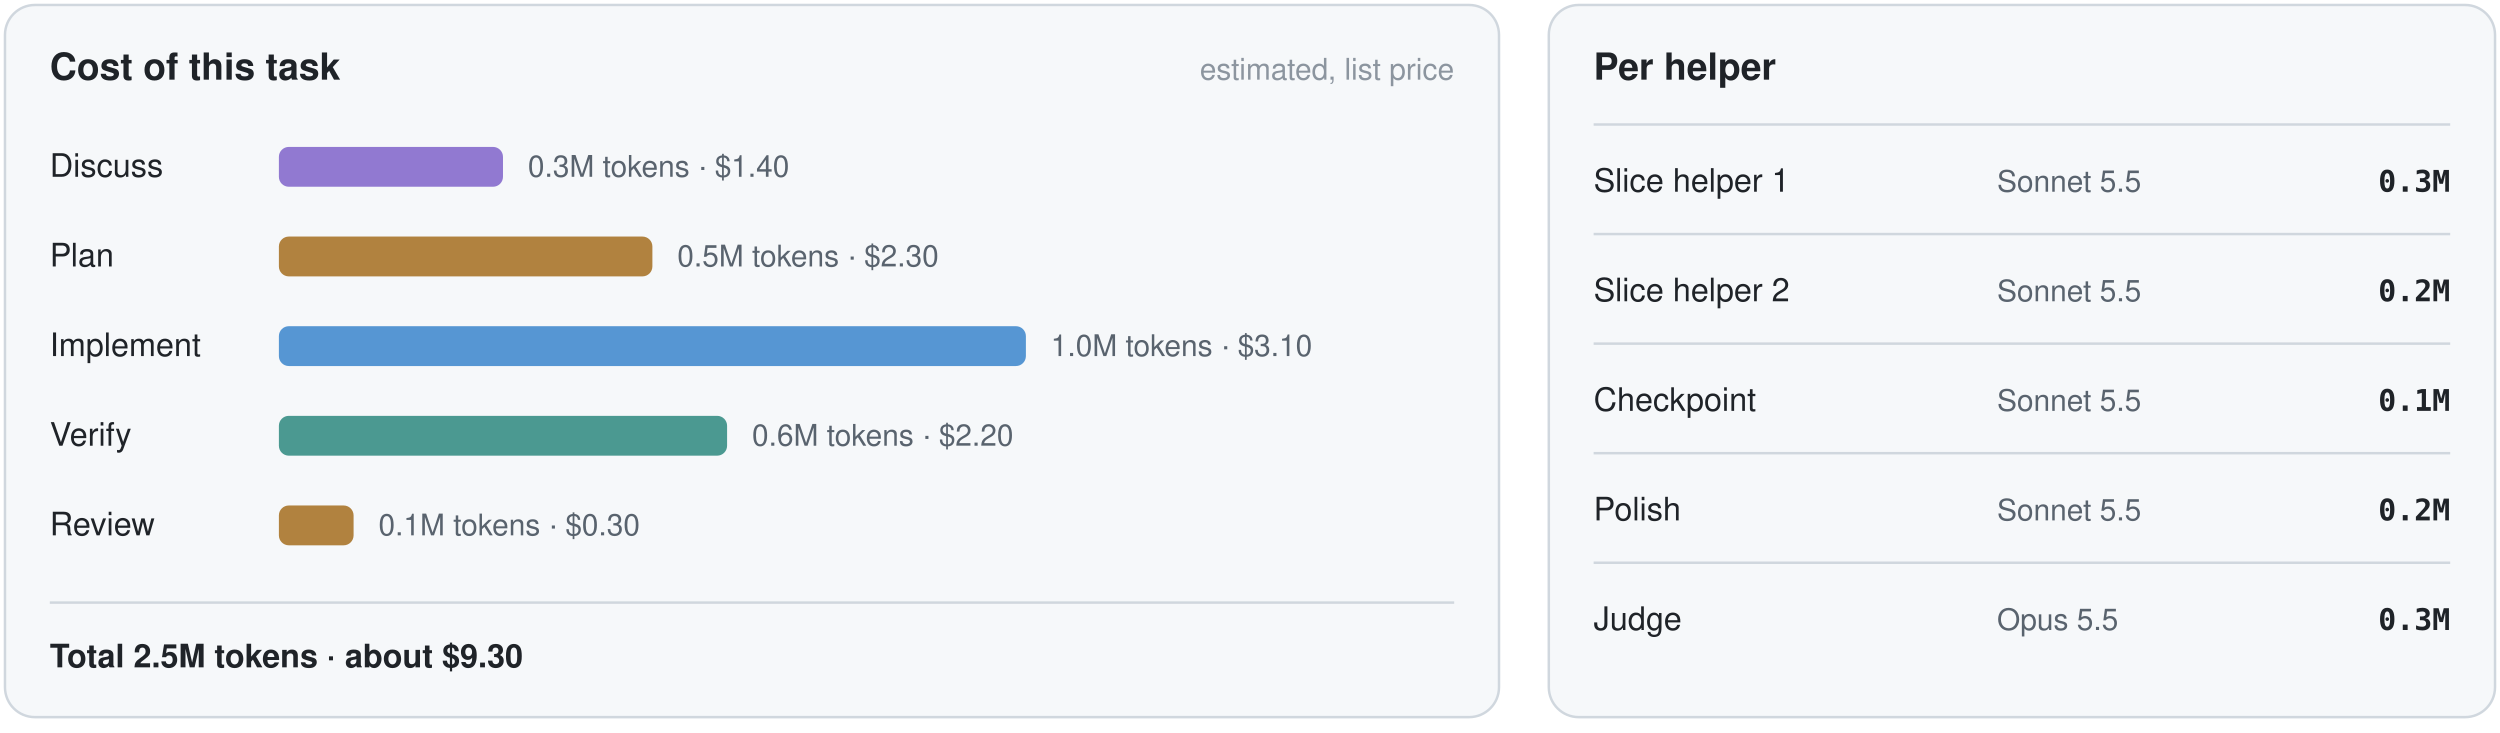
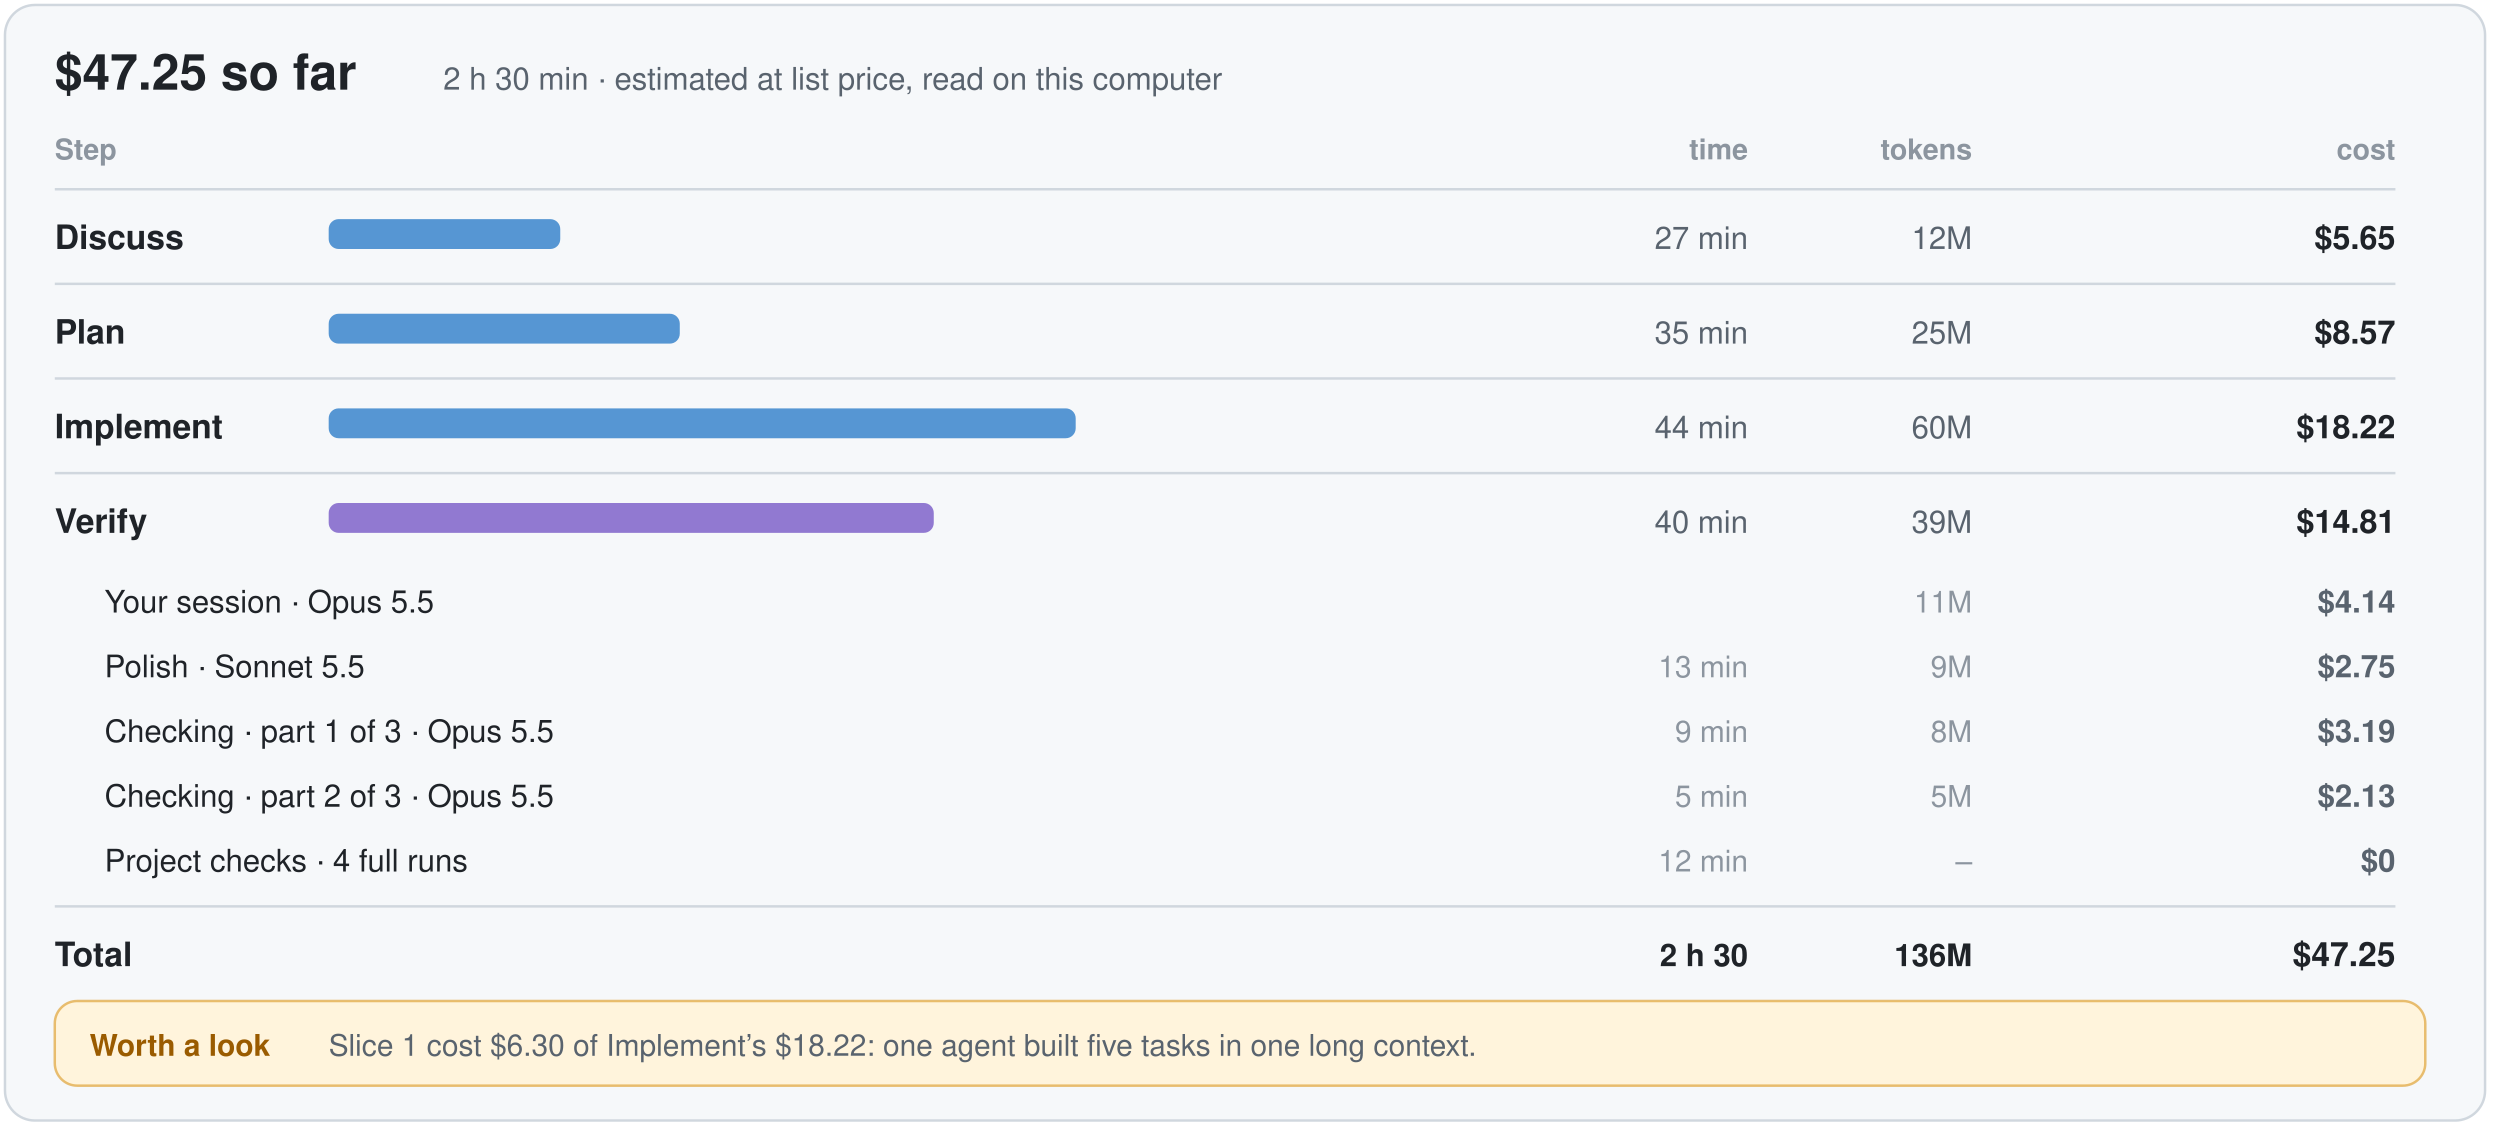
- <svg xmlns="http://www.w3.org/2000/svg" width="1004" height="294" viewBox="-2 -2 1004 294" role="img" aria-label="The cost view: tokens and estimated cost at list price for each step and each helper">
-   <rect x="0" y="0" width="600" height="286" rx="12" fill="#f6f8fa" stroke="#d0d7de" stroke-width="1" />
-   <text x="18" y="30" font-family="-apple-system, BlinkMacSystemFont, 'Segoe UI', 'Helvetica Neue', Helvetica, Arial, sans-serif" font-size="15" font-weight="650" fill="#1f2328" text-anchor="start">Cost of this task</text>
-   <text x="582" y="30" font-family="-apple-system, BlinkMacSystemFont, 'Segoe UI', 'Helvetica Neue', Helvetica, Arial, sans-serif" font-size="12" font-weight="500" fill="#8c959f" text-anchor="end">estimated, list price</text>
-   <text x="18" y="69" font-family="-apple-system, BlinkMacSystemFont, 'Segoe UI', 'Helvetica Neue', Helvetica, Arial, sans-serif" font-size="13" font-weight="500" fill="#1f2328" text-anchor="start">Discuss</text>
-   <rect x="110" y="57" width="90.0" height="16" rx="4" fill="#6f4fc2" fill-opacity="0.75" />
-   <text x="210.0" y="69" font-family="-apple-system, BlinkMacSystemFont, 'Segoe UI', 'Helvetica Neue', Helvetica, Arial, sans-serif" font-size="12" font-weight="400" fill="#59636e" text-anchor="start">0.3M tokens · $1.40</text>
-   <text x="18" y="105" font-family="-apple-system, BlinkMacSystemFont, 'Segoe UI', 'Helvetica Neue', Helvetica, Arial, sans-serif" font-size="13" font-weight="500" fill="#1f2328" text-anchor="start">Plan</text>
-   <rect x="110" y="93" width="150.0" height="16" rx="4" fill="#9a5b00" fill-opacity="0.75" />
-   <text x="270.0" y="105" font-family="-apple-system, BlinkMacSystemFont, 'Segoe UI', 'Helvetica Neue', Helvetica, Arial, sans-serif" font-size="12" font-weight="400" fill="#59636e" text-anchor="start">0.5M tokens · $2.30</text>
-   <text x="18" y="141" font-family="-apple-system, BlinkMacSystemFont, 'Segoe UI', 'Helvetica Neue', Helvetica, Arial, sans-serif" font-size="13" font-weight="500" fill="#1f2328" text-anchor="start">Implement</text>
-   <rect x="110" y="129" width="300.0" height="16" rx="4" fill="#2076c5" fill-opacity="0.75" />
-   <text x="420.0" y="141" font-family="-apple-system, BlinkMacSystemFont, 'Segoe UI', 'Helvetica Neue', Helvetica, Arial, sans-serif" font-size="12" font-weight="400" fill="#59636e" text-anchor="start">1.0M tokens · $3.10</text>
-   <text x="18" y="177" font-family="-apple-system, BlinkMacSystemFont, 'Segoe UI', 'Helvetica Neue', Helvetica, Arial, sans-serif" font-size="13" font-weight="500" fill="#1f2328" text-anchor="start">Verify</text>
-   <rect x="110" y="165" width="180.0" height="16" rx="4" fill="#127a6e" fill-opacity="0.75" />
-   <text x="300.0" y="177" font-family="-apple-system, BlinkMacSystemFont, 'Segoe UI', 'Helvetica Neue', Helvetica, Arial, sans-serif" font-size="12" font-weight="400" fill="#59636e" text-anchor="start">0.6M tokens · $2.20</text>
-   <text x="18" y="213" font-family="-apple-system, BlinkMacSystemFont, 'Segoe UI', 'Helvetica Neue', Helvetica, Arial, sans-serif" font-size="13" font-weight="500" fill="#1f2328" text-anchor="start">Review</text>
-   <rect x="110" y="201" width="30.0" height="16" rx="4" fill="#9a5b00" fill-opacity="0.75" />
-   <text x="150.0" y="213" font-family="-apple-system, BlinkMacSystemFont, 'Segoe UI', 'Helvetica Neue', Helvetica, Arial, sans-serif" font-size="12" font-weight="400" fill="#59636e" text-anchor="start">0.1M tokens · $0.30</text>
-   <line x1="18" y1="240" x2="582" y2="240" stroke="#d0d7de" />
-   <text x="18" y="266" font-family="-apple-system, BlinkMacSystemFont, 'Segoe UI', 'Helvetica Neue', Helvetica, Arial, sans-serif" font-size="13" font-weight="650" fill="#1f2328" text-anchor="start">Total 2.5M tokens · about $9.30</text>
-   <rect x="620" y="0" width="380" height="286" rx="12" fill="#f6f8fa" stroke="#d0d7de" stroke-width="1" />
-   <text x="638" y="30" font-family="-apple-system, BlinkMacSystemFont, 'Segoe UI', 'Helvetica Neue', Helvetica, Arial, sans-serif" font-size="15" font-weight="650" fill="#1f2328" text-anchor="start">Per helper</text>
-   <line x1="638" y1="48" x2="982" y2="48" stroke="#d0d7de" />
-   <text x="638" y="75" font-family="-apple-system, BlinkMacSystemFont, 'Segoe UI', 'Helvetica Neue', Helvetica, Arial, sans-serif" font-size="13" font-weight="500" fill="#1f2328" text-anchor="start">Slice helper 1</text>
-   <text x="800" y="75" font-family="-apple-system, BlinkMacSystemFont, 'Segoe UI', 'Helvetica Neue', Helvetica, Arial, sans-serif" font-size="12" font-weight="400" fill="#59636e" text-anchor="start">Sonnet 5.5</text>
-   <text x="982" y="75" font-family="ui-monospace, SFMono-Regular, Menlo, Consolas, monospace" font-size="12" font-weight="600" fill="#1f2328" text-anchor="end">0.3M</text>
-   <line x1="638" y1="92" x2="982" y2="92" stroke="#d0d7de" />
-   <text x="638" y="119" font-family="-apple-system, BlinkMacSystemFont, 'Segoe UI', 'Helvetica Neue', Helvetica, Arial, sans-serif" font-size="13" font-weight="500" fill="#1f2328" text-anchor="start">Slice helper 2</text>
-   <text x="800" y="119" font-family="-apple-system, BlinkMacSystemFont, 'Segoe UI', 'Helvetica Neue', Helvetica, Arial, sans-serif" font-size="12" font-weight="400" fill="#59636e" text-anchor="start">Sonnet 5.5</text>
-   <text x="982" y="119" font-family="ui-monospace, SFMono-Regular, Menlo, Consolas, monospace" font-size="12" font-weight="600" fill="#1f2328" text-anchor="end">0.2M</text>
-   <line x1="638" y1="136" x2="982" y2="136" stroke="#d0d7de" />
-   <text x="638" y="163" font-family="-apple-system, BlinkMacSystemFont, 'Segoe UI', 'Helvetica Neue', Helvetica, Arial, sans-serif" font-size="13" font-weight="500" fill="#1f2328" text-anchor="start">Checkpoint</text>
-   <text x="800" y="163" font-family="-apple-system, BlinkMacSystemFont, 'Segoe UI', 'Helvetica Neue', Helvetica, Arial, sans-serif" font-size="12" font-weight="400" fill="#59636e" text-anchor="start">Sonnet 5.5</text>
-   <text x="982" y="163" font-family="ui-monospace, SFMono-Regular, Menlo, Consolas, monospace" font-size="12" font-weight="600" fill="#1f2328" text-anchor="end">0.1M</text>
-   <line x1="638" y1="180" x2="982" y2="180" stroke="#d0d7de" />
-   <text x="638" y="207" font-family="-apple-system, BlinkMacSystemFont, 'Segoe UI', 'Helvetica Neue', Helvetica, Arial, sans-serif" font-size="13" font-weight="500" fill="#1f2328" text-anchor="start">Polish</text>
-   <text x="800" y="207" font-family="-apple-system, BlinkMacSystemFont, 'Segoe UI', 'Helvetica Neue', Helvetica, Arial, sans-serif" font-size="12" font-weight="400" fill="#59636e" text-anchor="start">Sonnet 5.5</text>
-   <text x="982" y="207" font-family="ui-monospace, SFMono-Regular, Menlo, Consolas, monospace" font-size="12" font-weight="600" fill="#1f2328" text-anchor="end">0.2M</text>
-   <line x1="638" y1="224" x2="982" y2="224" stroke="#d0d7de" />
-   <text x="638" y="251" font-family="-apple-system, BlinkMacSystemFont, 'Segoe UI', 'Helvetica Neue', Helvetica, Arial, sans-serif" font-size="13" font-weight="500" fill="#1f2328" text-anchor="start">Judge</text>
-   <text x="800" y="251" font-family="-apple-system, BlinkMacSystemFont, 'Segoe UI', 'Helvetica Neue', Helvetica, Arial, sans-serif" font-size="12" font-weight="400" fill="#59636e" text-anchor="start">Opus 5.5</text>
-   <text x="982" y="251" font-family="ui-monospace, SFMono-Regular, Menlo, Consolas, monospace" font-size="12" font-weight="600" fill="#1f2328" text-anchor="end">0.3M</text>
+ <svg xmlns="http://www.w3.org/2000/svg" width="1004" height="456" viewBox="-2 -2 1004 456" role="img" aria-label="The Cost panel: the total, each step with its time, tokens and cost, Verify opened to show each agent named after its work and model, and one line that says where time and money went">
+   <rect x="0" y="0" width="996" height="448" rx="12" fill="#f6f8fa" stroke="#d0d7de" stroke-width="1" />
+   <text x="20" y="34" font-family="-apple-system, BlinkMacSystemFont, 'Segoe UI', 'Helvetica Neue', Helvetica, Arial, sans-serif" font-size="20" font-weight="700" fill="#1f2328" text-anchor="start">$47.25 so far</text>
+   <text x="176" y="34" font-family="-apple-system, BlinkMacSystemFont, 'Segoe UI', 'Helvetica Neue', Helvetica, Arial, sans-serif" font-size="12.5" font-weight="400" fill="#59636e" text-anchor="start">2 h 30 min · estimated at list price, read on this computer</text>
+   <text x="20" y="62" font-family="-apple-system, BlinkMacSystemFont, 'Segoe UI', 'Helvetica Neue', Helvetica, Arial, sans-serif" font-size="11.5" font-weight="600" fill="#8c959f" text-anchor="start">Step</text>
+   <text x="700" y="62" font-family="-apple-system, BlinkMacSystemFont, 'Segoe UI', 'Helvetica Neue', Helvetica, Arial, sans-serif" font-size="11.5" font-weight="600" fill="#8c959f" text-anchor="end">time</text>
+   <text x="790" y="62" font-family="-apple-system, BlinkMacSystemFont, 'Segoe UI', 'Helvetica Neue', Helvetica, Arial, sans-serif" font-size="11.5" font-weight="600" fill="#8c959f" text-anchor="end">tokens</text>
+   <text x="960" y="62" font-family="-apple-system, BlinkMacSystemFont, 'Segoe UI', 'Helvetica Neue', Helvetica, Arial, sans-serif" font-size="11.5" font-weight="600" fill="#8c959f" text-anchor="end">cost</text>
+   <line x1="20" y1="74" x2="960" y2="74" stroke="#d0d7de" />
+   <text x="20" y="98" font-family="-apple-system, BlinkMacSystemFont, 'Segoe UI', 'Helvetica Neue', Helvetica, Arial, sans-serif" font-size="13.5" font-weight="650" fill="#1f2328" text-anchor="start">Discuss</text>
+   <rect x="130" y="86" width="93" height="12" rx="4" fill="#2076c5" fill-opacity="0.75" />
+   <text x="700" y="98" font-family="-apple-system, BlinkMacSystemFont, 'Segoe UI', 'Helvetica Neue', Helvetica, Arial, sans-serif" font-size="12.5" font-weight="500" fill="#59636e" text-anchor="end">27 min</text>
+   <text x="790" y="98" font-family="-apple-system, BlinkMacSystemFont, 'Segoe UI', 'Helvetica Neue', Helvetica, Arial, sans-serif" font-size="12.5" font-weight="500" fill="#59636e" text-anchor="end">12M</text>
+   <text x="960" y="98" font-family="-apple-system, BlinkMacSystemFont, 'Segoe UI', 'Helvetica Neue', Helvetica, Arial, sans-serif" font-size="13" font-weight="650" fill="#1f2328" text-anchor="end">$5.65</text>
+   <line x1="20" y1="112" x2="960" y2="112" stroke="#d0d7de" />
+   <text x="20" y="136" font-family="-apple-system, BlinkMacSystemFont, 'Segoe UI', 'Helvetica Neue', Helvetica, Arial, sans-serif" font-size="13.5" font-weight="650" fill="#1f2328" text-anchor="start">Plan</text>
+   <rect x="130" y="124" width="141" height="12" rx="4" fill="#2076c5" fill-opacity="0.75" />
+   <text x="700" y="136" font-family="-apple-system, BlinkMacSystemFont, 'Segoe UI', 'Helvetica Neue', Helvetica, Arial, sans-serif" font-size="12.5" font-weight="500" fill="#59636e" text-anchor="end">35 min</text>
+   <text x="790" y="136" font-family="-apple-system, BlinkMacSystemFont, 'Segoe UI', 'Helvetica Neue', Helvetica, Arial, sans-serif" font-size="12.5" font-weight="500" fill="#59636e" text-anchor="end">25M</text>
+   <text x="960" y="136" font-family="-apple-system, BlinkMacSystemFont, 'Segoe UI', 'Helvetica Neue', Helvetica, Arial, sans-serif" font-size="13" font-weight="650" fill="#1f2328" text-anchor="end">$8.57</text>
+   <line x1="20" y1="150" x2="960" y2="150" stroke="#d0d7de" />
+   <text x="20" y="174" font-family="-apple-system, BlinkMacSystemFont, 'Segoe UI', 'Helvetica Neue', Helvetica, Arial, sans-serif" font-size="13.5" font-weight="650" fill="#1f2328" text-anchor="start">Implement</text>
+   <rect x="130" y="162" width="300" height="12" rx="4" fill="#2076c5" fill-opacity="0.75" />
+   <text x="700" y="174" font-family="-apple-system, BlinkMacSystemFont, 'Segoe UI', 'Helvetica Neue', Helvetica, Arial, sans-serif" font-size="12.5" font-weight="500" fill="#59636e" text-anchor="end">44 min</text>
+   <text x="790" y="174" font-family="-apple-system, BlinkMacSystemFont, 'Segoe UI', 'Helvetica Neue', Helvetica, Arial, sans-serif" font-size="12.5" font-weight="500" fill="#59636e" text-anchor="end">60M</text>
+   <text x="960" y="174" font-family="-apple-system, BlinkMacSystemFont, 'Segoe UI', 'Helvetica Neue', Helvetica, Arial, sans-serif" font-size="13" font-weight="650" fill="#1f2328" text-anchor="end">$18.22</text>
+   <line x1="20" y1="188" x2="960" y2="188" stroke="#d0d7de" />
+   <text x="20" y="212" font-family="-apple-system, BlinkMacSystemFont, 'Segoe UI', 'Helvetica Neue', Helvetica, Arial, sans-serif" font-size="13.5" font-weight="650" fill="#1f2328" text-anchor="start">Verify</text>
+   <rect x="130" y="200" width="243" height="12" rx="4" fill="#6f4fc2" fill-opacity="0.75" />
+   <text x="700" y="212" font-family="-apple-system, BlinkMacSystemFont, 'Segoe UI', 'Helvetica Neue', Helvetica, Arial, sans-serif" font-size="12.5" font-weight="500" fill="#59636e" text-anchor="end">40 min</text>
+   <text x="790" y="212" font-family="-apple-system, BlinkMacSystemFont, 'Segoe UI', 'Helvetica Neue', Helvetica, Arial, sans-serif" font-size="12.5" font-weight="500" fill="#59636e" text-anchor="end">39M</text>
+   <text x="960" y="212" font-family="-apple-system, BlinkMacSystemFont, 'Segoe UI', 'Helvetica Neue', Helvetica, Arial, sans-serif" font-size="13" font-weight="650" fill="#1f2328" text-anchor="end">$14.81</text>
+   <text x="40" y="244" font-family="-apple-system, BlinkMacSystemFont, 'Segoe UI', 'Helvetica Neue', Helvetica, Arial, sans-serif" font-size="12.5" font-weight="500" fill="#1f2328" text-anchor="start">Your session · Opus 5.5</text>
+   <text x="700" y="244" font-family="-apple-system, BlinkMacSystemFont, 'Segoe UI', 'Helvetica Neue', Helvetica, Arial, sans-serif" font-size="12" font-weight="500" fill="#8c959f" text-anchor="end" />
+   <text x="790" y="244" font-family="-apple-system, BlinkMacSystemFont, 'Segoe UI', 'Helvetica Neue', Helvetica, Arial, sans-serif" font-size="12" font-weight="500" fill="#8c959f" text-anchor="end">11M</text>
+   <text x="960" y="244" font-family="-apple-system, BlinkMacSystemFont, 'Segoe UI', 'Helvetica Neue', Helvetica, Arial, sans-serif" font-size="12.5" font-weight="600" fill="#59636e" text-anchor="end">$4.14</text>
+   <text x="40" y="270" font-family="-apple-system, BlinkMacSystemFont, 'Segoe UI', 'Helvetica Neue', Helvetica, Arial, sans-serif" font-size="12.5" font-weight="500" fill="#1f2328" text-anchor="start">Polish · Sonnet 5.5</text>
+   <text x="700" y="270" font-family="-apple-system, BlinkMacSystemFont, 'Segoe UI', 'Helvetica Neue', Helvetica, Arial, sans-serif" font-size="12" font-weight="500" fill="#8c959f" text-anchor="end">13 min</text>
+   <text x="790" y="270" font-family="-apple-system, BlinkMacSystemFont, 'Segoe UI', 'Helvetica Neue', Helvetica, Arial, sans-serif" font-size="12" font-weight="500" fill="#8c959f" text-anchor="end">9M</text>
+   <text x="960" y="270" font-family="-apple-system, BlinkMacSystemFont, 'Segoe UI', 'Helvetica Neue', Helvetica, Arial, sans-serif" font-size="12.5" font-weight="600" fill="#59636e" text-anchor="end">$2.75</text>
+   <text x="40" y="296" font-family="-apple-system, BlinkMacSystemFont, 'Segoe UI', 'Helvetica Neue', Helvetica, Arial, sans-serif" font-size="12.5" font-weight="500" fill="#1f2328" text-anchor="start">Checking · part 1 of 3 · Opus 5.5</text>
+   <text x="700" y="296" font-family="-apple-system, BlinkMacSystemFont, 'Segoe UI', 'Helvetica Neue', Helvetica, Arial, sans-serif" font-size="12" font-weight="500" fill="#8c959f" text-anchor="end">9 min</text>
+   <text x="790" y="296" font-family="-apple-system, BlinkMacSystemFont, 'Segoe UI', 'Helvetica Neue', Helvetica, Arial, sans-serif" font-size="12" font-weight="500" fill="#8c959f" text-anchor="end">8M</text>
+   <text x="960" y="296" font-family="-apple-system, BlinkMacSystemFont, 'Segoe UI', 'Helvetica Neue', Helvetica, Arial, sans-serif" font-size="12.5" font-weight="600" fill="#59636e" text-anchor="end">$3.19</text>
+   <text x="40" y="322" font-family="-apple-system, BlinkMacSystemFont, 'Segoe UI', 'Helvetica Neue', Helvetica, Arial, sans-serif" font-size="12.5" font-weight="500" fill="#1f2328" text-anchor="start">Checking · part 2 of 3 · Opus 5.5</text>
+   <text x="700" y="322" font-family="-apple-system, BlinkMacSystemFont, 'Segoe UI', 'Helvetica Neue', Helvetica, Arial, sans-serif" font-size="12" font-weight="500" fill="#8c959f" text-anchor="end">5 min</text>
+   <text x="790" y="322" font-family="-apple-system, BlinkMacSystemFont, 'Segoe UI', 'Helvetica Neue', Helvetica, Arial, sans-serif" font-size="12" font-weight="500" fill="#8c959f" text-anchor="end">5M</text>
+   <text x="960" y="322" font-family="-apple-system, BlinkMacSystemFont, 'Segoe UI', 'Helvetica Neue', Helvetica, Arial, sans-serif" font-size="12.5" font-weight="600" fill="#59636e" text-anchor="end">$2.13</text>
+   <text x="40" y="348" font-family="-apple-system, BlinkMacSystemFont, 'Segoe UI', 'Helvetica Neue', Helvetica, Arial, sans-serif" font-size="12.5" font-weight="500" fill="#1f2328" text-anchor="start">Project checks · 4 full runs</text>
+   <text x="700" y="348" font-family="-apple-system, BlinkMacSystemFont, 'Segoe UI', 'Helvetica Neue', Helvetica, Arial, sans-serif" font-size="12" font-weight="500" fill="#8c959f" text-anchor="end">12 min</text>
+   <text x="790" y="348" font-family="-apple-system, BlinkMacSystemFont, 'Segoe UI', 'Helvetica Neue', Helvetica, Arial, sans-serif" font-size="12" font-weight="500" fill="#8c959f" text-anchor="end">–</text>
+   <text x="960" y="348" font-family="-apple-system, BlinkMacSystemFont, 'Segoe UI', 'Helvetica Neue', Helvetica, Arial, sans-serif" font-size="12.5" font-weight="600" fill="#59636e" text-anchor="end">$0</text>
+   <line x1="20" y1="362" x2="960" y2="362" stroke="#d0d7de" />
+   <text x="20" y="386" font-family="-apple-system, BlinkMacSystemFont, 'Segoe UI', 'Helvetica Neue', Helvetica, Arial, sans-serif" font-size="13.5" font-weight="700" fill="#1f2328" text-anchor="start">Total</text>
+   <text x="700" y="386" font-family="-apple-system, BlinkMacSystemFont, 'Segoe UI', 'Helvetica Neue', Helvetica, Arial, sans-serif" font-size="12.5" font-weight="600" fill="#1f2328" text-anchor="end">2 h 30</text>
+   <text x="790" y="386" font-family="-apple-system, BlinkMacSystemFont, 'Segoe UI', 'Helvetica Neue', Helvetica, Arial, sans-serif" font-size="12.5" font-weight="600" fill="#1f2328" text-anchor="end">136M</text>
+   <text x="960" y="386" font-family="-apple-system, BlinkMacSystemFont, 'Segoe UI', 'Helvetica Neue', Helvetica, Arial, sans-serif" font-size="13.5" font-weight="700" fill="#1f2328" text-anchor="end">$47.25</text>
+   <rect x="20" y="400" width="952" height="34" rx="9" fill="#fff4dc" stroke="#e0a43a" stroke-opacity="0.7" />
+   <text x="34" y="422" font-family="-apple-system, BlinkMacSystemFont, 'Segoe UI', 'Helvetica Neue', Helvetica, Arial, sans-serif" font-size="12" font-weight="700" fill="#9a5b00" text-anchor="start">Worth a look</text>
+   <text x="130" y="422" font-family="-apple-system, BlinkMacSystemFont, 'Segoe UI', 'Helvetica Neue', Helvetica, Arial, sans-serif" font-size="12" font-weight="500" fill="#59636e" text-anchor="start">Slice 1 cost $6.30 of Implement’s $18.22: one agent built five tasks in one long context.</text>
</svg>
